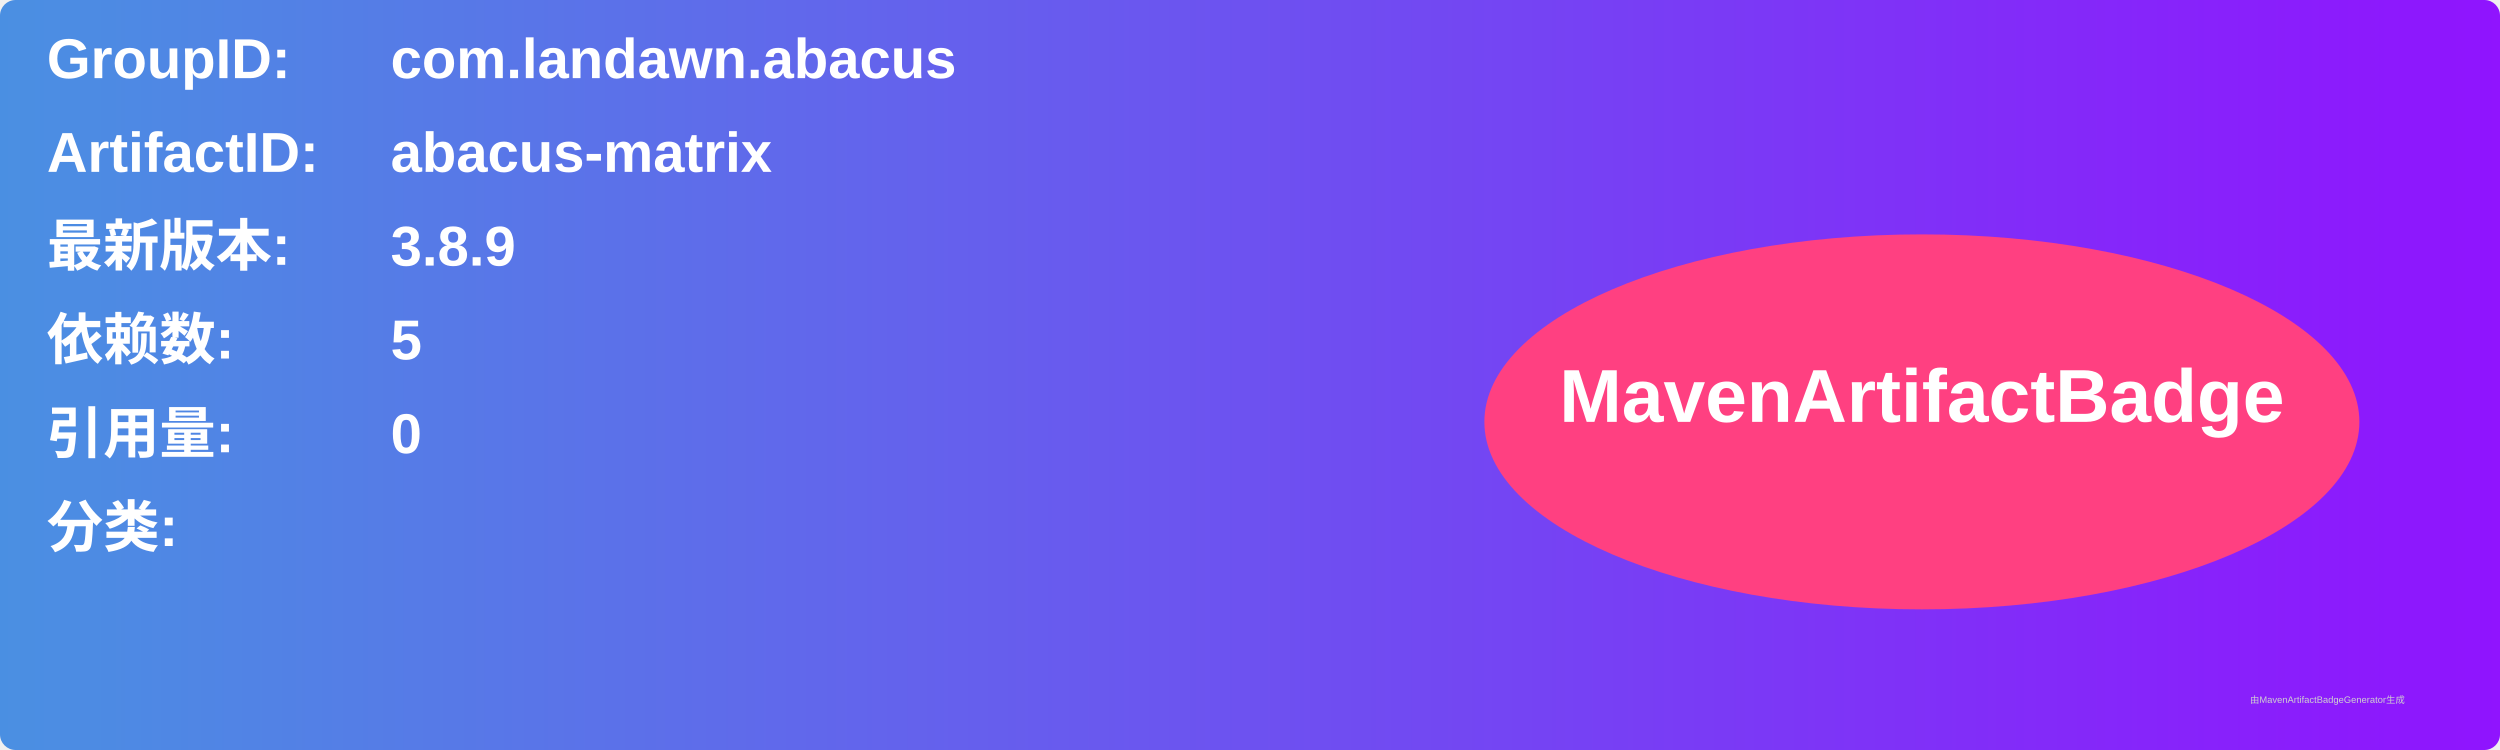
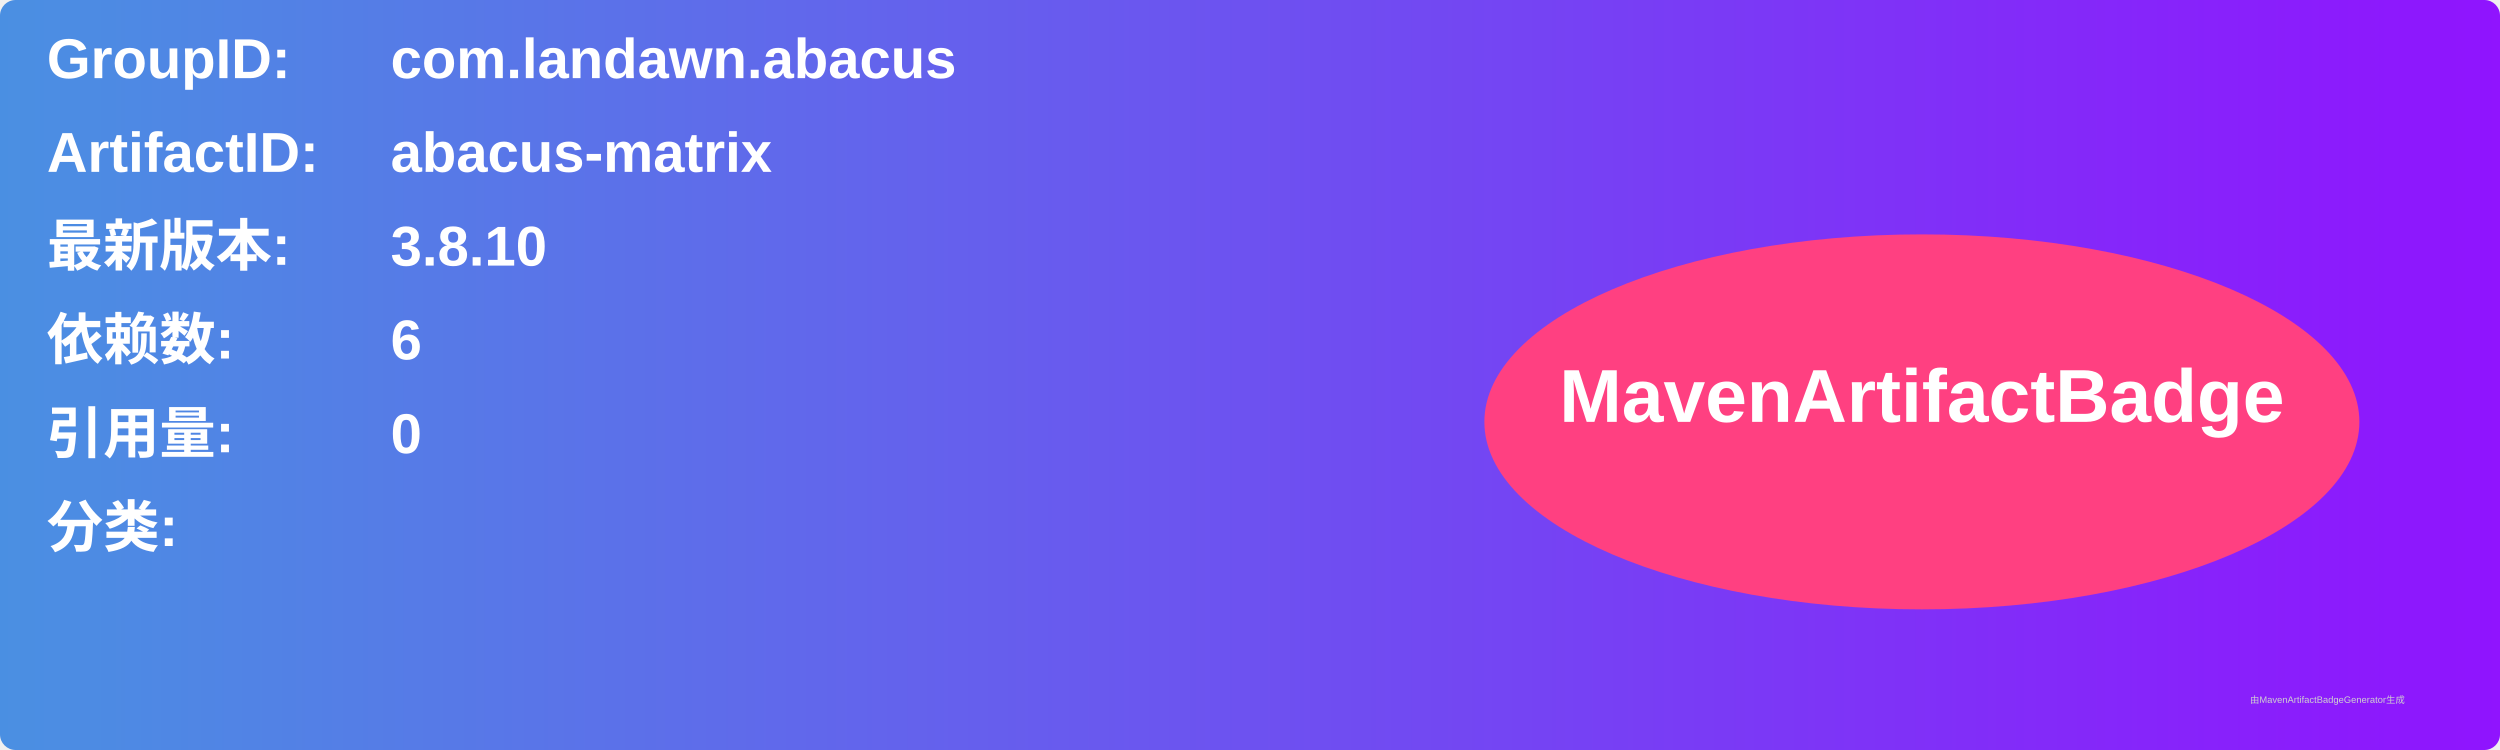
<svg xmlns="http://www.w3.org/2000/svg" width="800" height="240" viewBox="0 0 800 240">
  <linearGradient id="grad" x1="0%" y1="0%" x2="100%" y2="0%">
    <stop offset="0%" stop-color="#4a90e2" />
    <stop offset="100%" stop-color="#9013fe" />
  </linearGradient>
  <rect width="100%" height="100%" rx="5" ry="5" fill="url(#grad)" />
  <g transform="translate(15, 15)">
    <text x="0" y="10" font-family="Arial" font-size="18" fill="white" font-weight="bold" width="260">GroupID:</text>
    <text x="110" y="10" font-family="Arial" font-size="18" fill="white" font-weight="bold" width="460">com.landawn.abacus</text>
    <text x="0" y="40" font-family="Arial" font-size="18" fill="white" font-weight="bold" width="260">ArtifactID:</text>
    <text x="110" y="40" font-family="Arial" font-size="18" fill="white" font-weight="bold" width="460">abacus-matrix</text>
    <text x="0" y="70" font-family="Arial" font-size="18" fill="white" font-weight="bold">最新版本:</text>
    <text x="110" y="70" font-family="Arial" font-size="18" fill="white" font-weight="bold">
-       <tspan font-weight="bold">3.8.9</tspan>
+       <tspan font-weight="bold">3.8.10</tspan>
    </text>
    <text x="0" y="100" font-family="Arial" font-size="18" fill="white" font-weight="bold">依赖数: </text>
    <text x="110" y="100" font-family="Arial" font-size="18" fill="white">
-       <tspan font-weight="bold">5</tspan>
+       <tspan font-weight="bold">6</tspan>
    </text>
    <text x="0" y="130" font-family="Arial" font-size="18" fill="white" font-weight="bold">引用量: </text>
    <text x="110" y="130" font-family="Arial" font-size="18" fill="white">
      <tspan font-weight="bold">0</tspan>
    </text>
    <text x="0" y="160" font-family="Arial" font-size="18" fill="white" font-weight="bold">分类:</text>
    <text x="10" y="190" font-family="Arial" font-size="10" fill="white">
      <tspan font-weight="bold" />
    </text>
    <ellipse cx="600" cy="120" rx="140" ry="60" fill="#ff4081" />
    <text x="600" y="120" text-anchor="middle" font-family="Arial" font-size="24" fill="white" font-weight="bold">MavenArtifactBadge</text>
  </g>
  <text x="720" y="225" font-family="Arial" font-size="3" fill="#d0d0d0">由MavenArtifactBadgeGenerator生成</text>
</svg>
